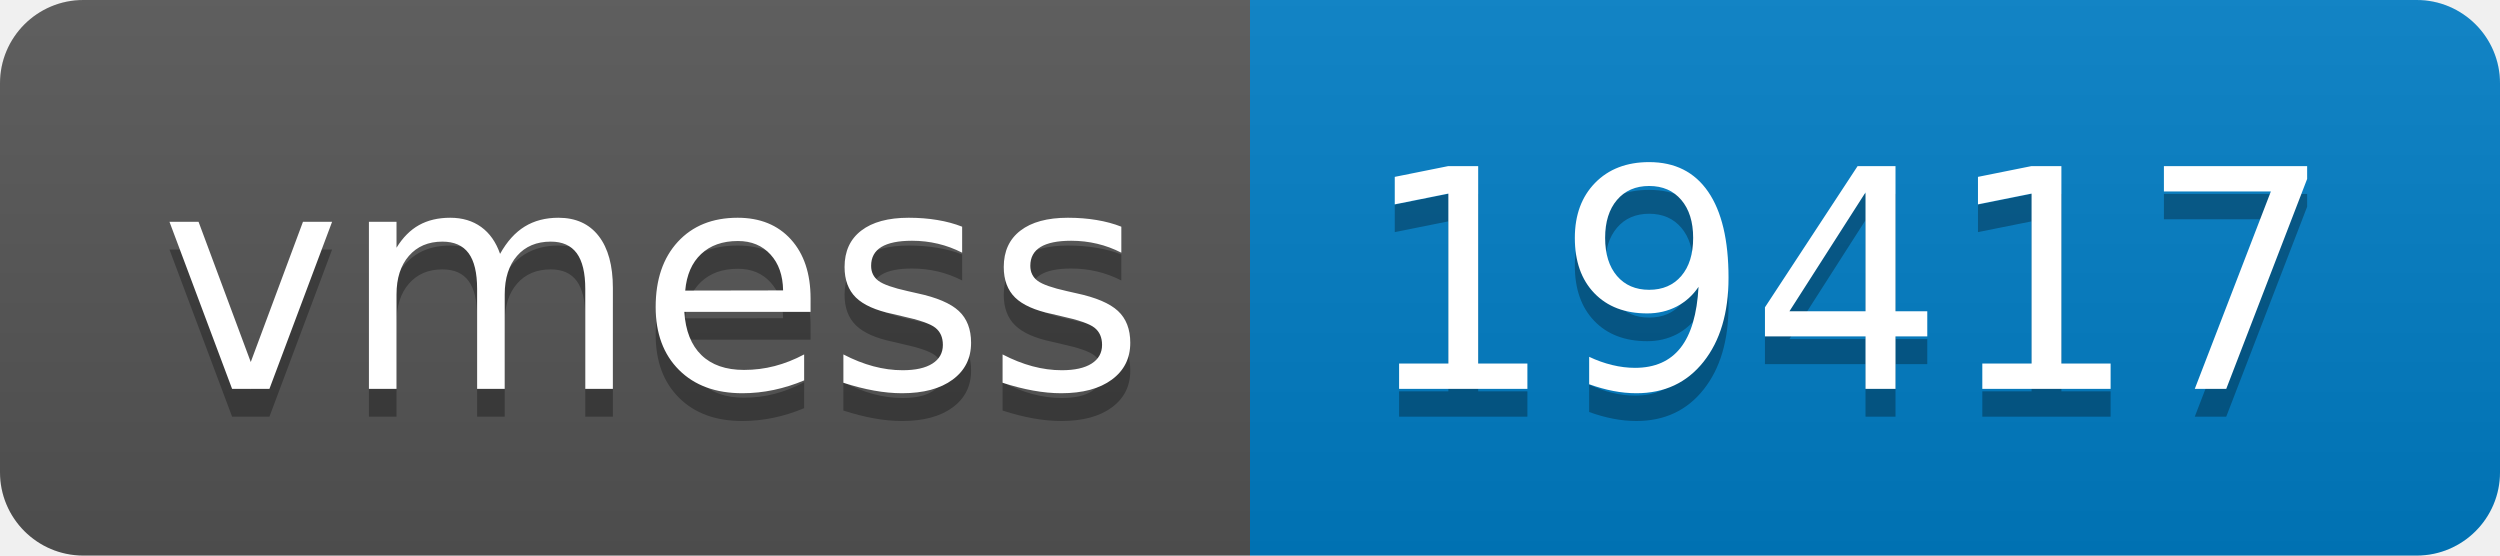
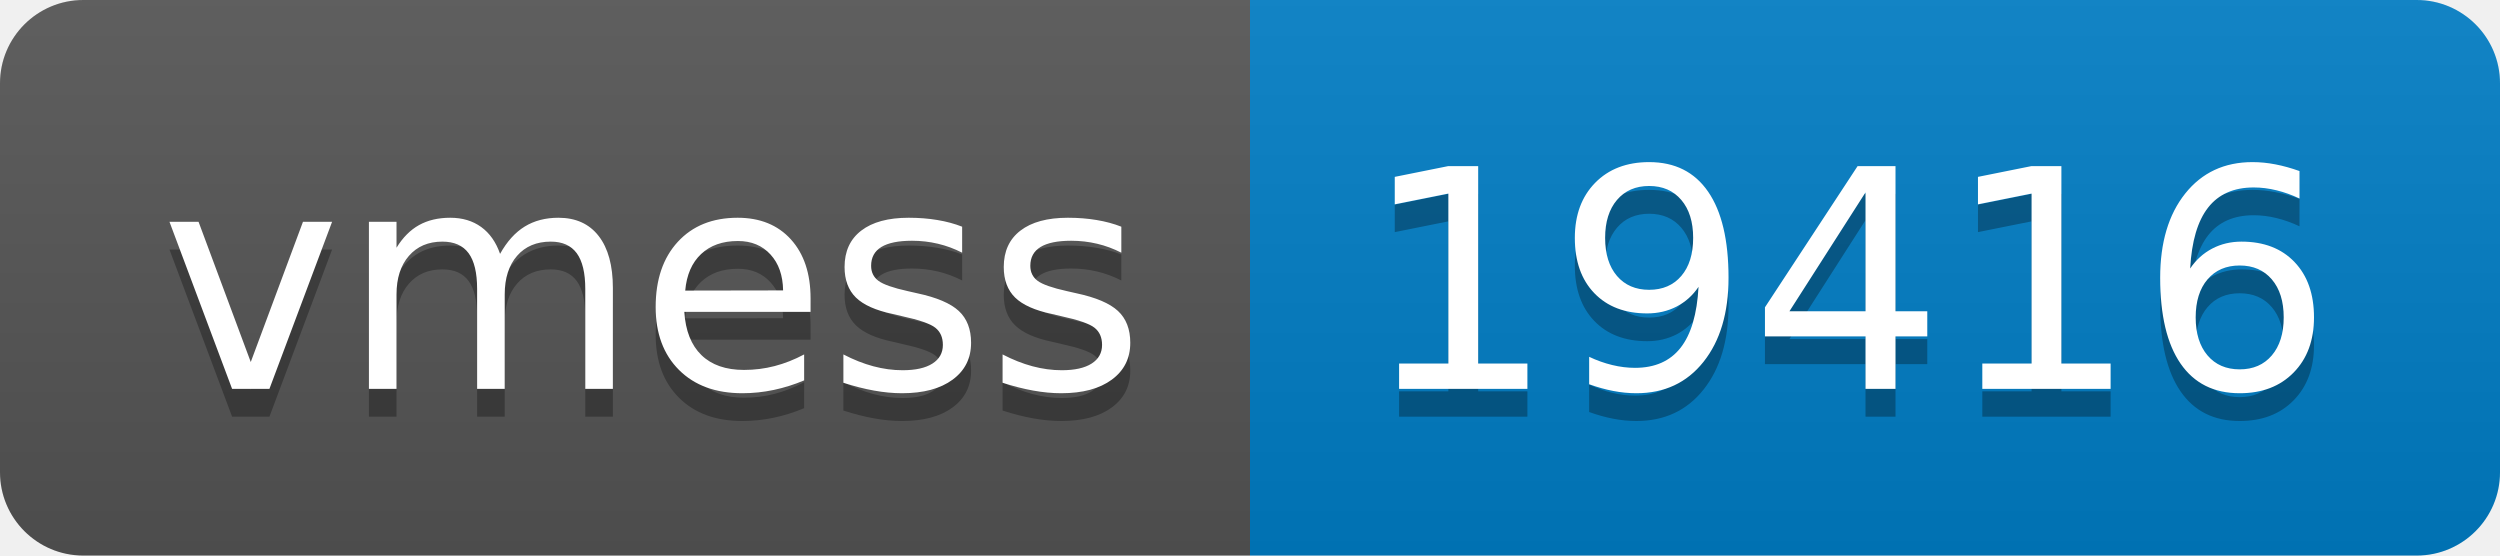
- <svg xmlns="http://www.w3.org/2000/svg" width="90" height="20" role="img" aria-label="vmess: 19417">
+ <svg xmlns="http://www.w3.org/2000/svg" width="90" height="20" role="img" aria-label="vmess: 19416">
  <linearGradient id="s" x2="0" y2="100%">
    <stop offset="0" stop-color="#bbb" stop-opacity=".1" />
    <stop offset="1" stop-opacity=".1" />
  </linearGradient>
  <clipPath id="r">
    <rect width="90" height="20" rx="3" fill="#fff" />
  </clipPath>
  <g clip-path="url(#r)">
    <rect width="45" height="20" fill="#555" />
    <rect x="45" width="45" height="20" fill="#007ec6" />
    <rect width="90" height="20" fill="url(#s)" />
  </g>
  <g fill="#fff" text-anchor="middle" font-family="Verdana,Geneva,DejaVu Sans,sans-serif" text-rendering="geometricPrecision" font-size="110">
    <text aria-hidden="true" x="235" y="150" fill="#010101" fill-opacity=".3" transform="scale(.1)" textLength="350">vmess</text>
    <text x="235" y="140" transform="scale(.1)" fill="#fff" textLength="350">vmess</text>
-     <text aria-hidden="true" x="665" y="150" fill="#010101" fill-opacity=".3" transform="scale(.1)" textLength="350">19417</text>
-     <text x="665" y="140" transform="scale(.1)" fill="#fff" textLength="350">19417</text>
+     <text aria-hidden="true" x="665" y="150" fill="#010101" fill-opacity=".3" transform="scale(.1)" textLength="350">19416</text>
+     <text x="665" y="140" transform="scale(.1)" fill="#fff" textLength="350">19416</text>
  </g>
</svg>
